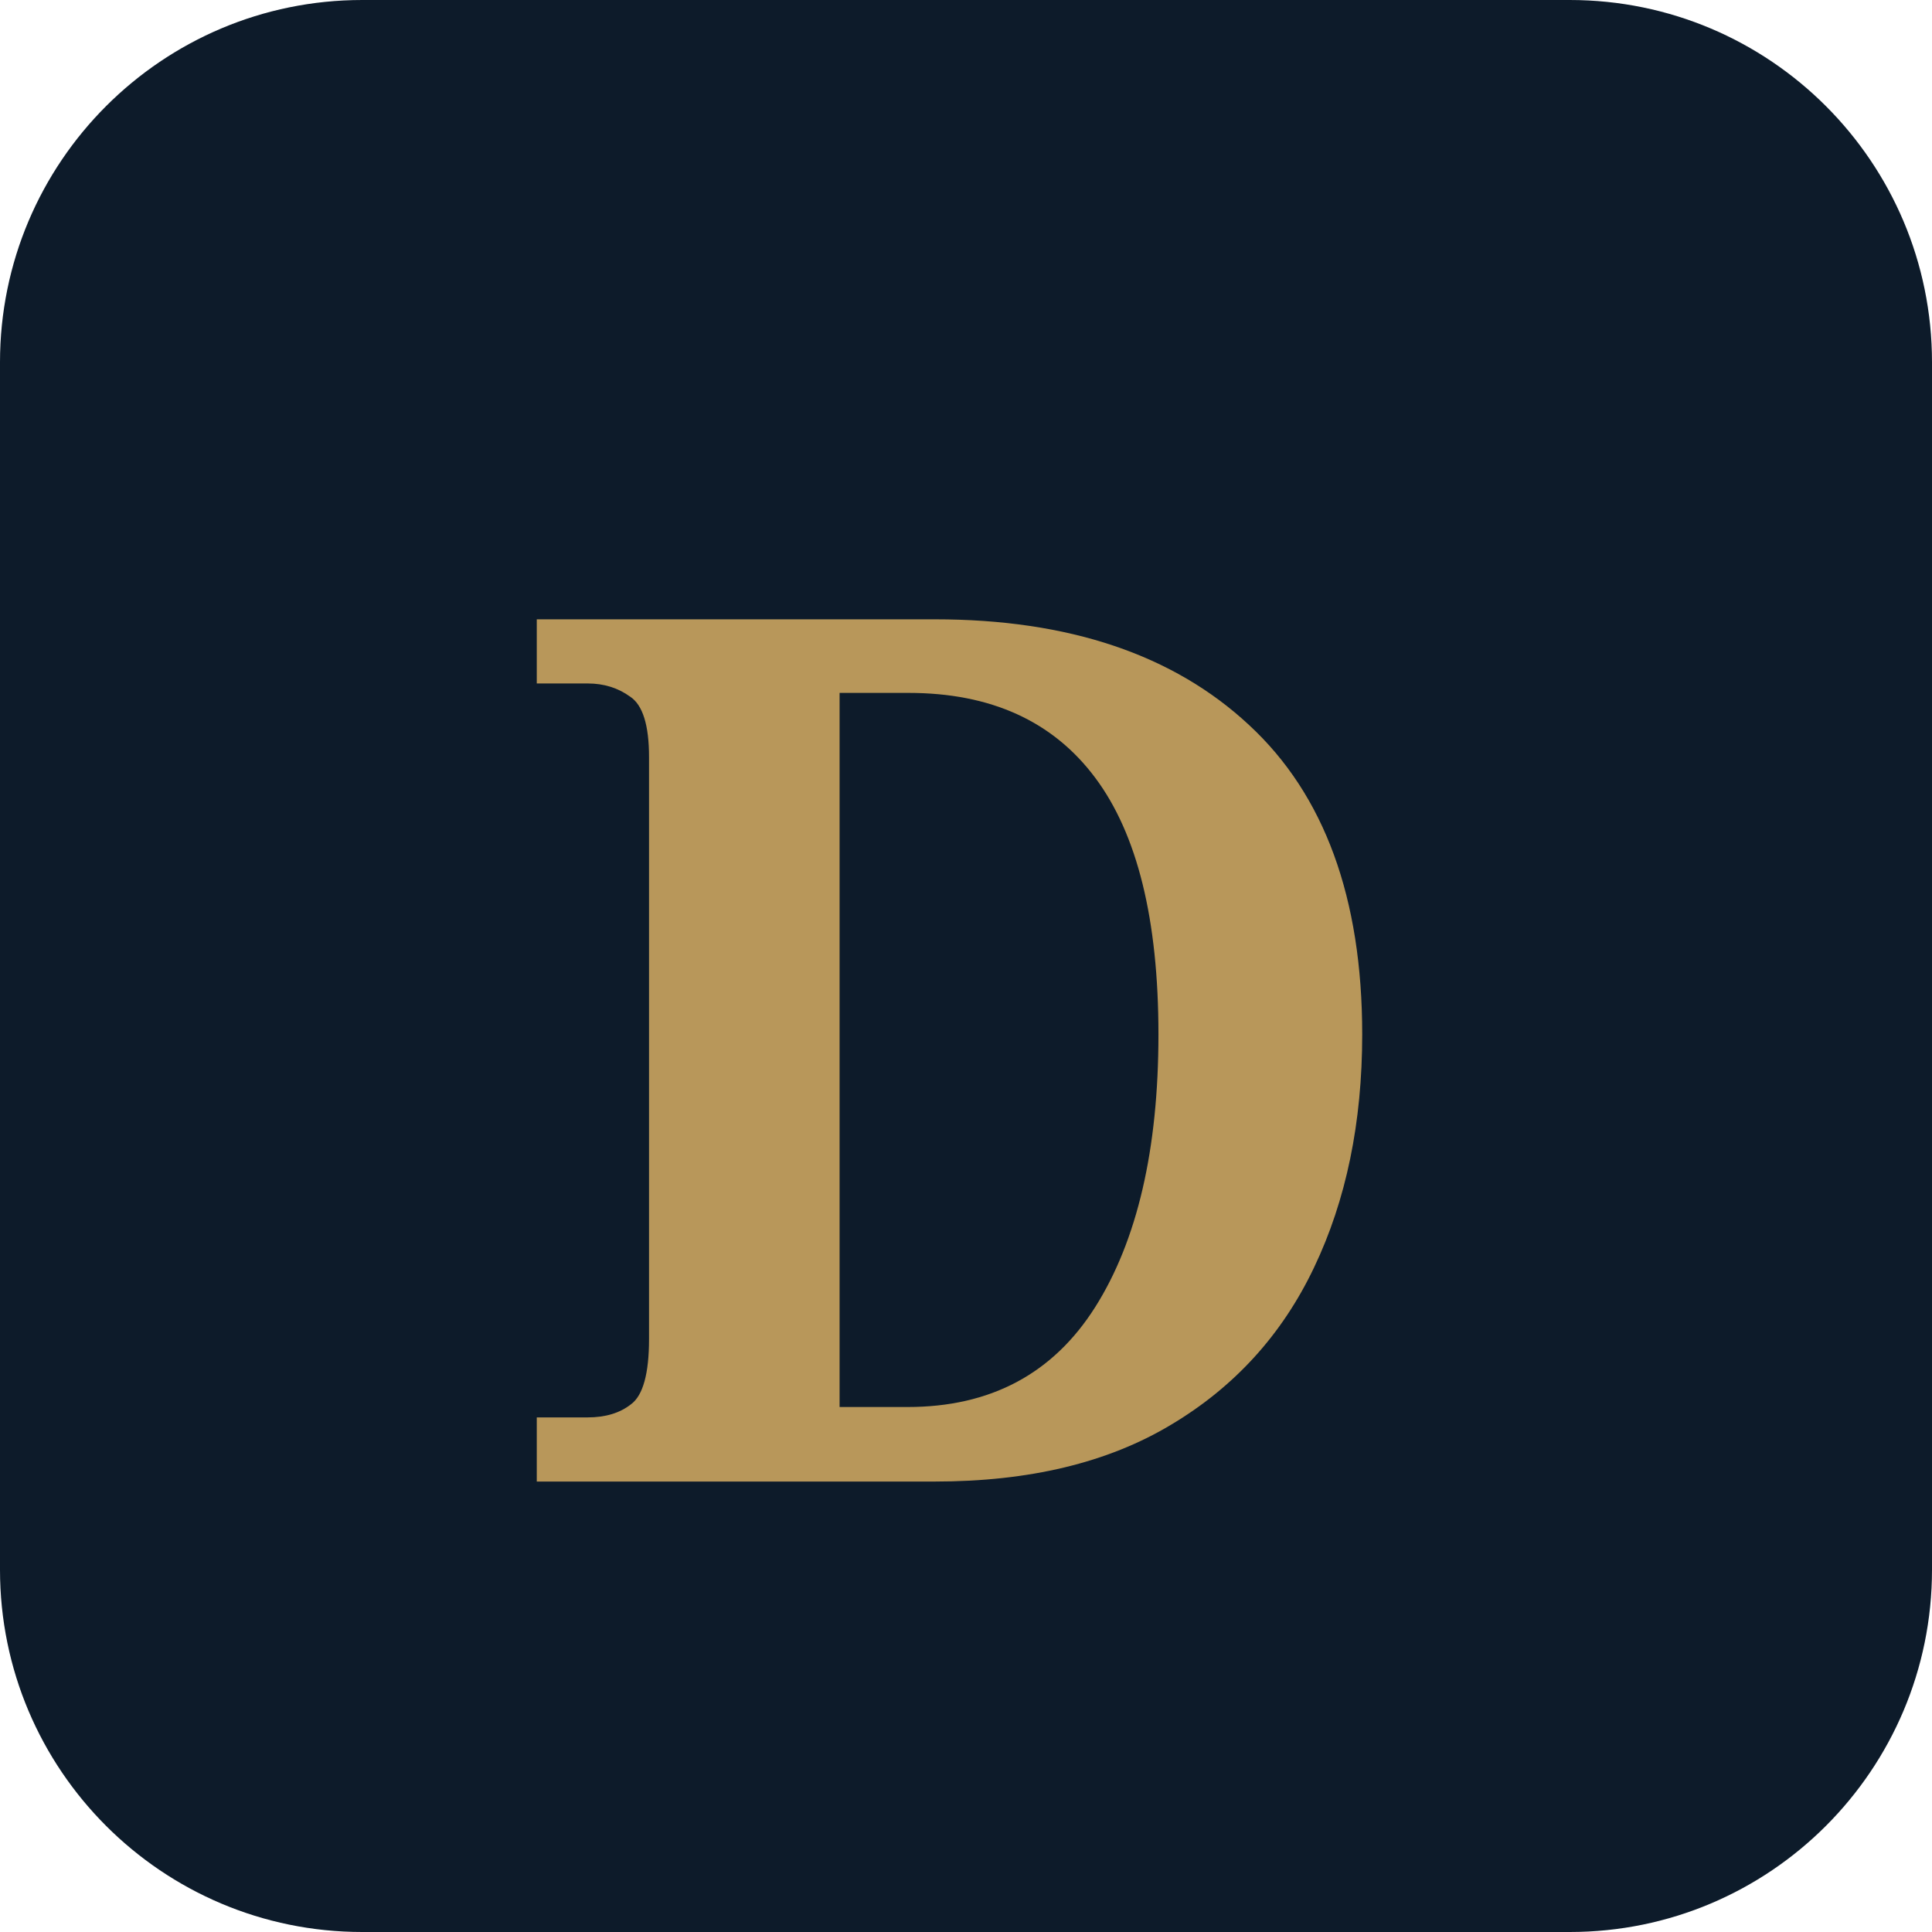
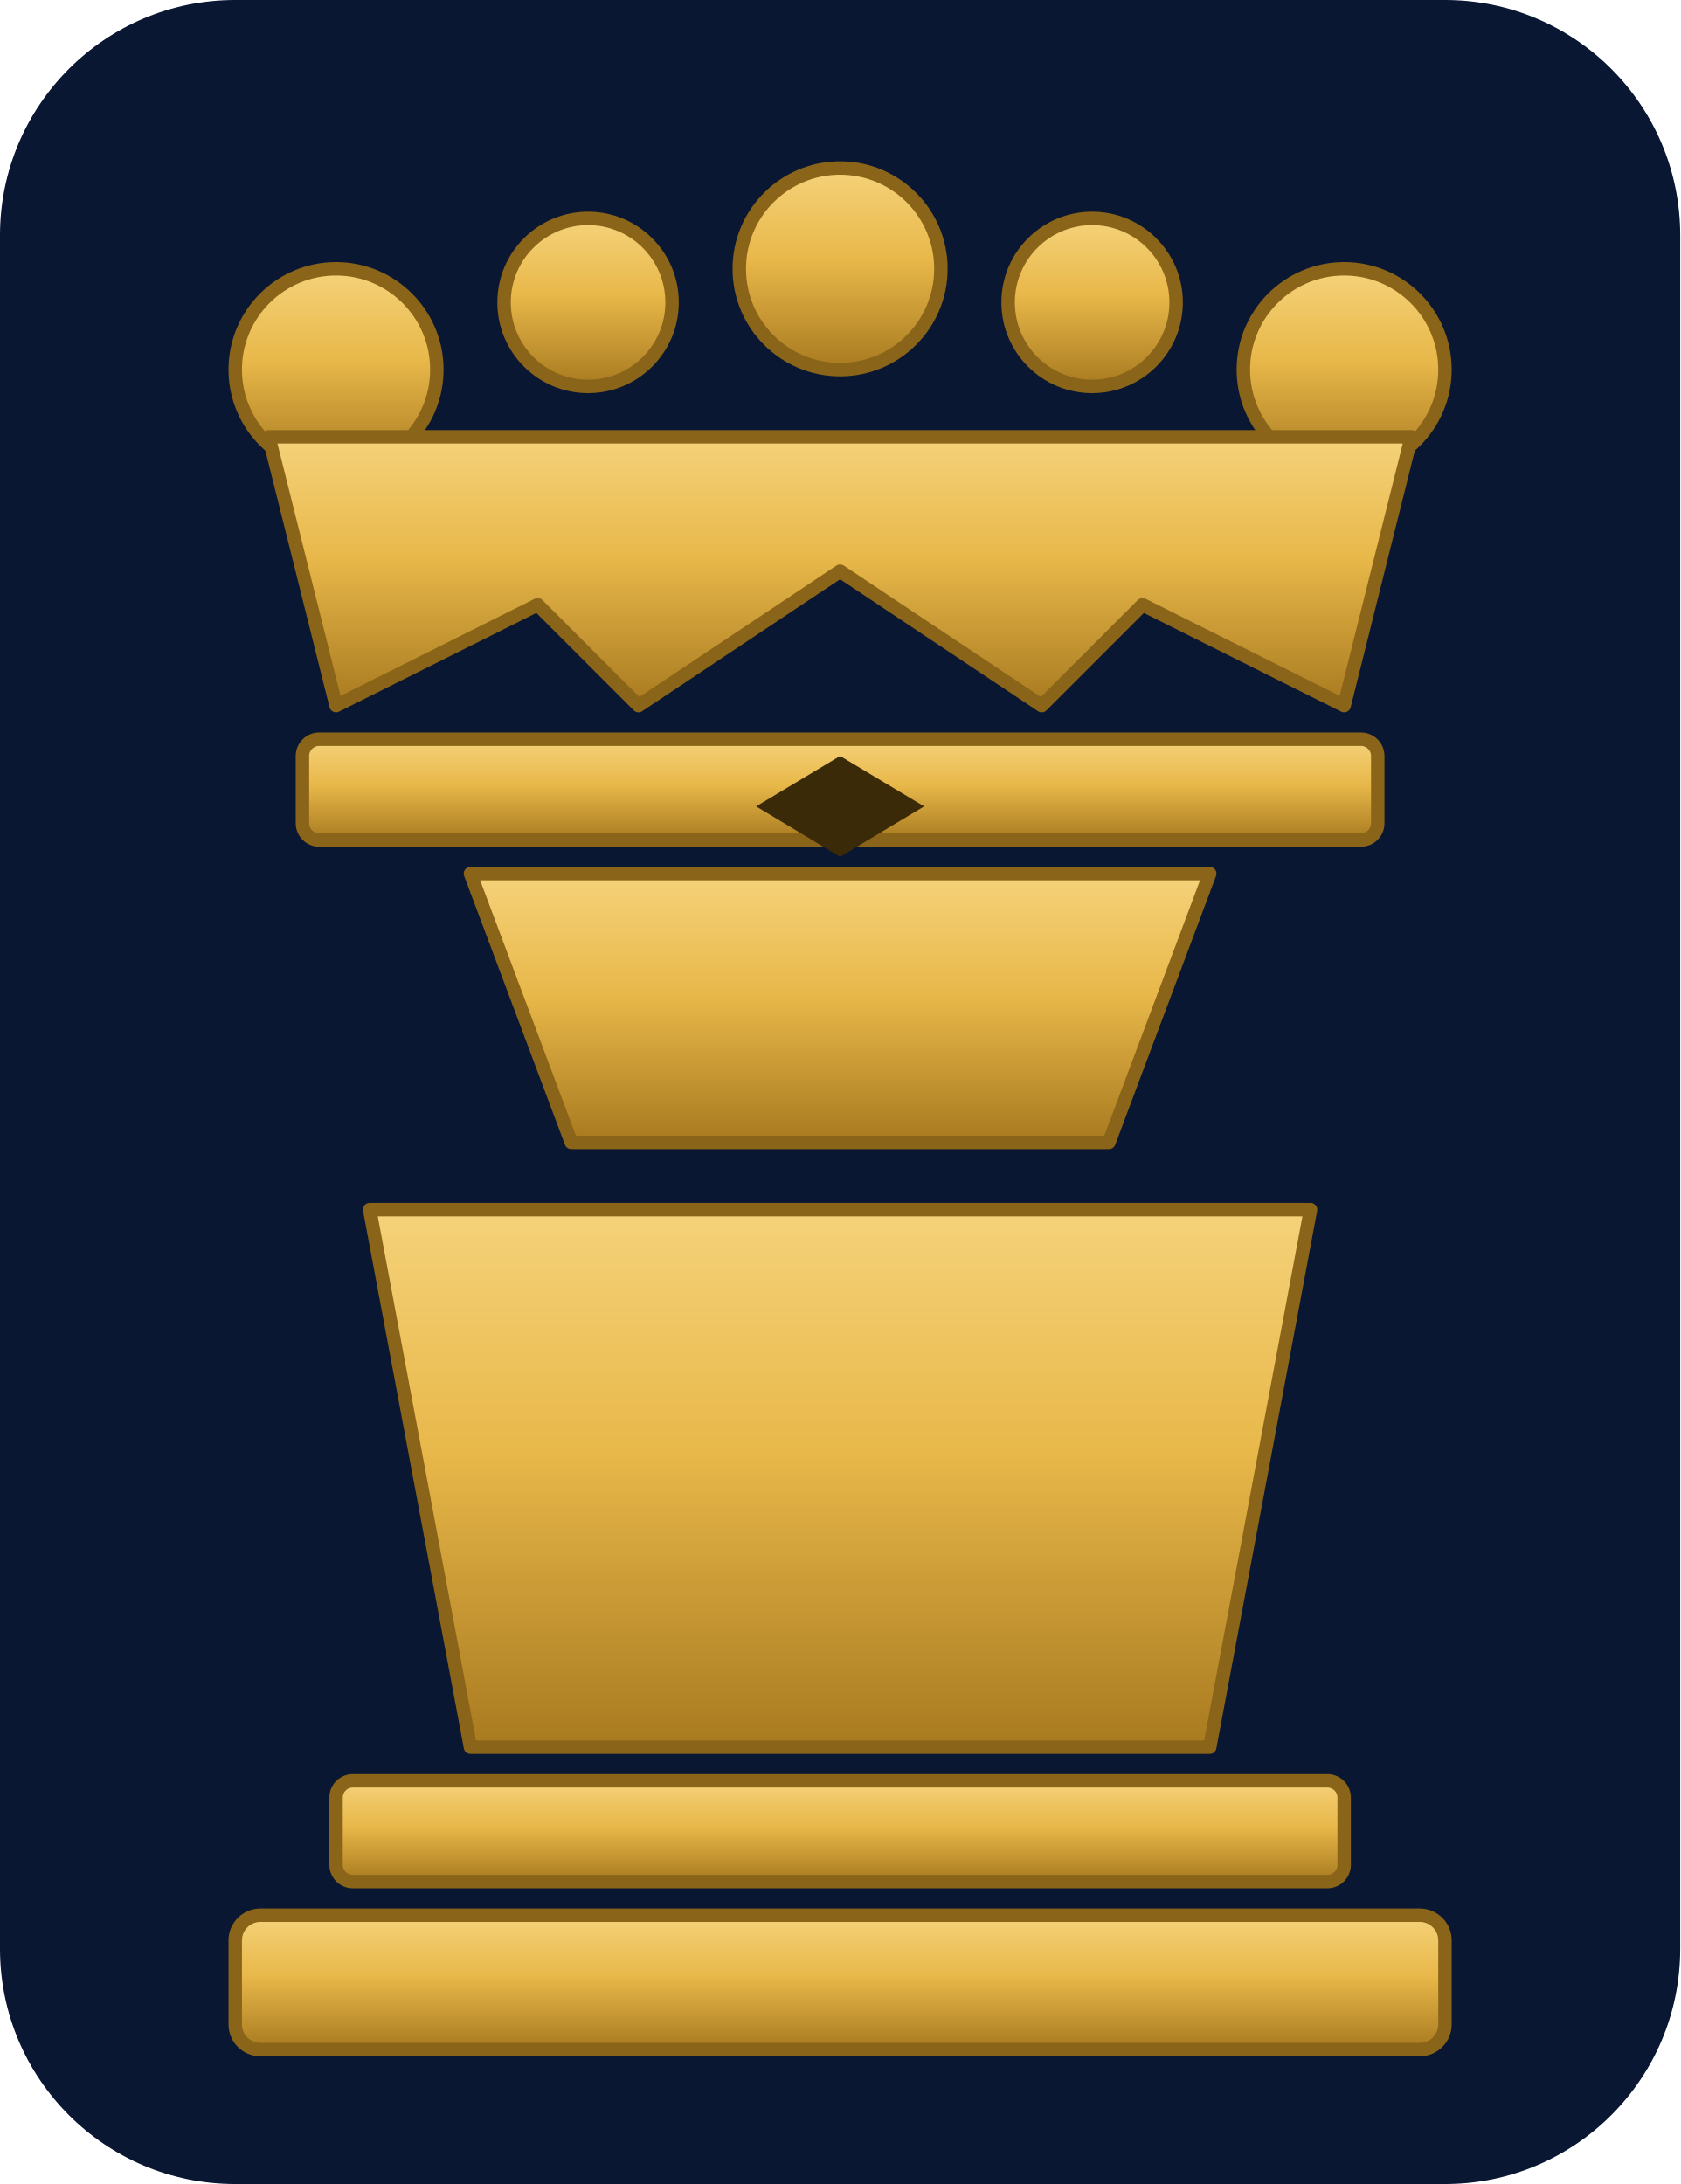
- <svg xmlns="http://www.w3.org/2000/svg" viewBox="0 0 32 32">
-   <rect width="32" height="32" rx="6" fill="#0D1B2A" />
-   <text x="50%" y="55%" dominant-baseline="middle" text-anchor="middle" font-family="Georgia,serif" font-size="20" font-weight="700" fill="#B8975A">D</text>
+ <svg xmlns="http://www.w3.org/2000/svg" viewBox="0 0 100 130">
+   <rect width="100" height="130" rx="14" fill="#0a1733" />
+   <defs>
+     <linearGradient id="g" x1="0" y1="0" x2="0" y2="1">
+       <stop offset="0%" stop-color="#f5d27a" />
+       <stop offset="45%" stop-color="#e8b84a" />
+       <stop offset="100%" stop-color="#a87a1f" />
+     </linearGradient>
+   </defs>
+   <g fill="url(#g)" stroke="#8a6418" stroke-width="0.8" stroke-linejoin="round">
+     <circle cx="20" cy="22" r="6" />
+     <circle cx="35" cy="18" r="5" />
+     <circle cx="50" cy="16" r="6" />
+     <circle cx="65" cy="18" r="5" />
+     <circle cx="80" cy="22" r="6" />
+     <path d="M16 26 L20 42 L32 36 L38 42 L50 34 L62 42 L68 36 L80 42 L84 26 Z" />
+     <rect x="18" y="44" width="64" height="6" rx="1" />
+     <path d="M50 45 L55 48 L50 51 L45 48 Z" fill="#3a2a08" stroke="none" />
+     <path d="M28 52 L72 52 L66 68 L34 68 Z" />
+     <path d="M22 72 L78 72 L72 104 L28 104 Z" />
+     <rect x="20" y="106" width="60" height="6" rx="1" />
+     <rect x="14" y="114" width="72" height="8" rx="1.5" />
+   </g>
</svg>
